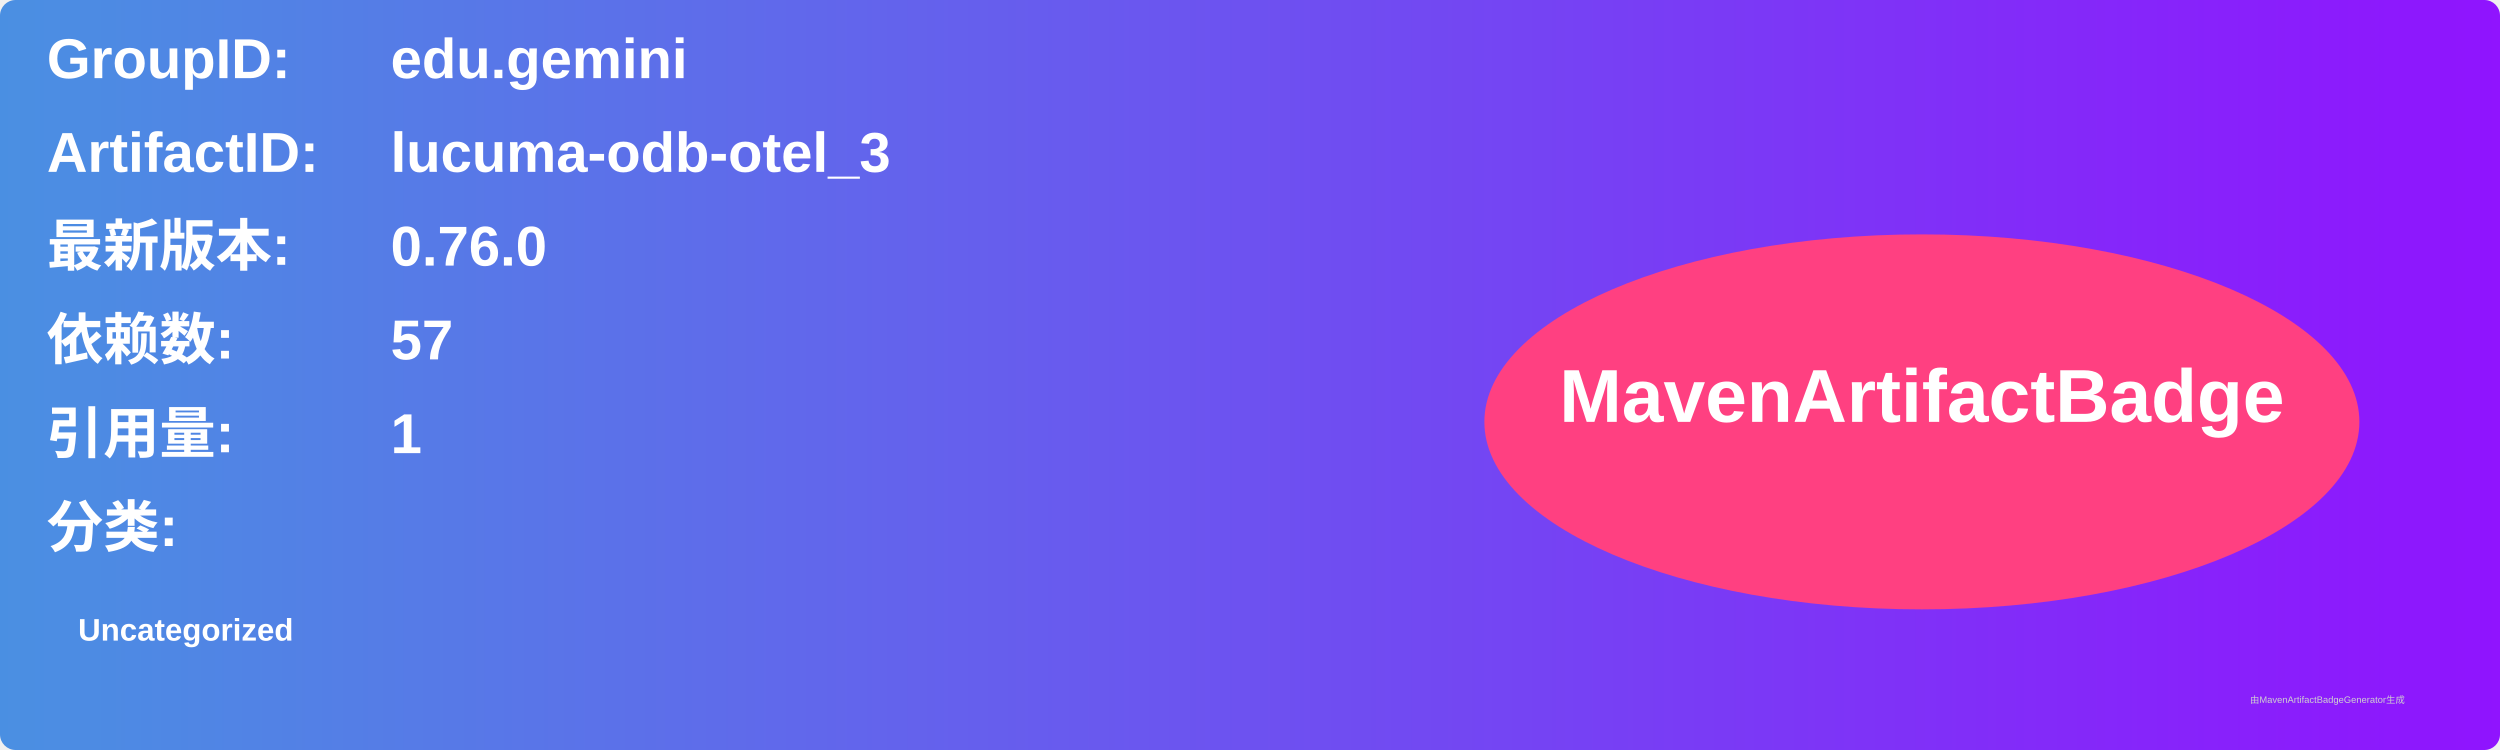
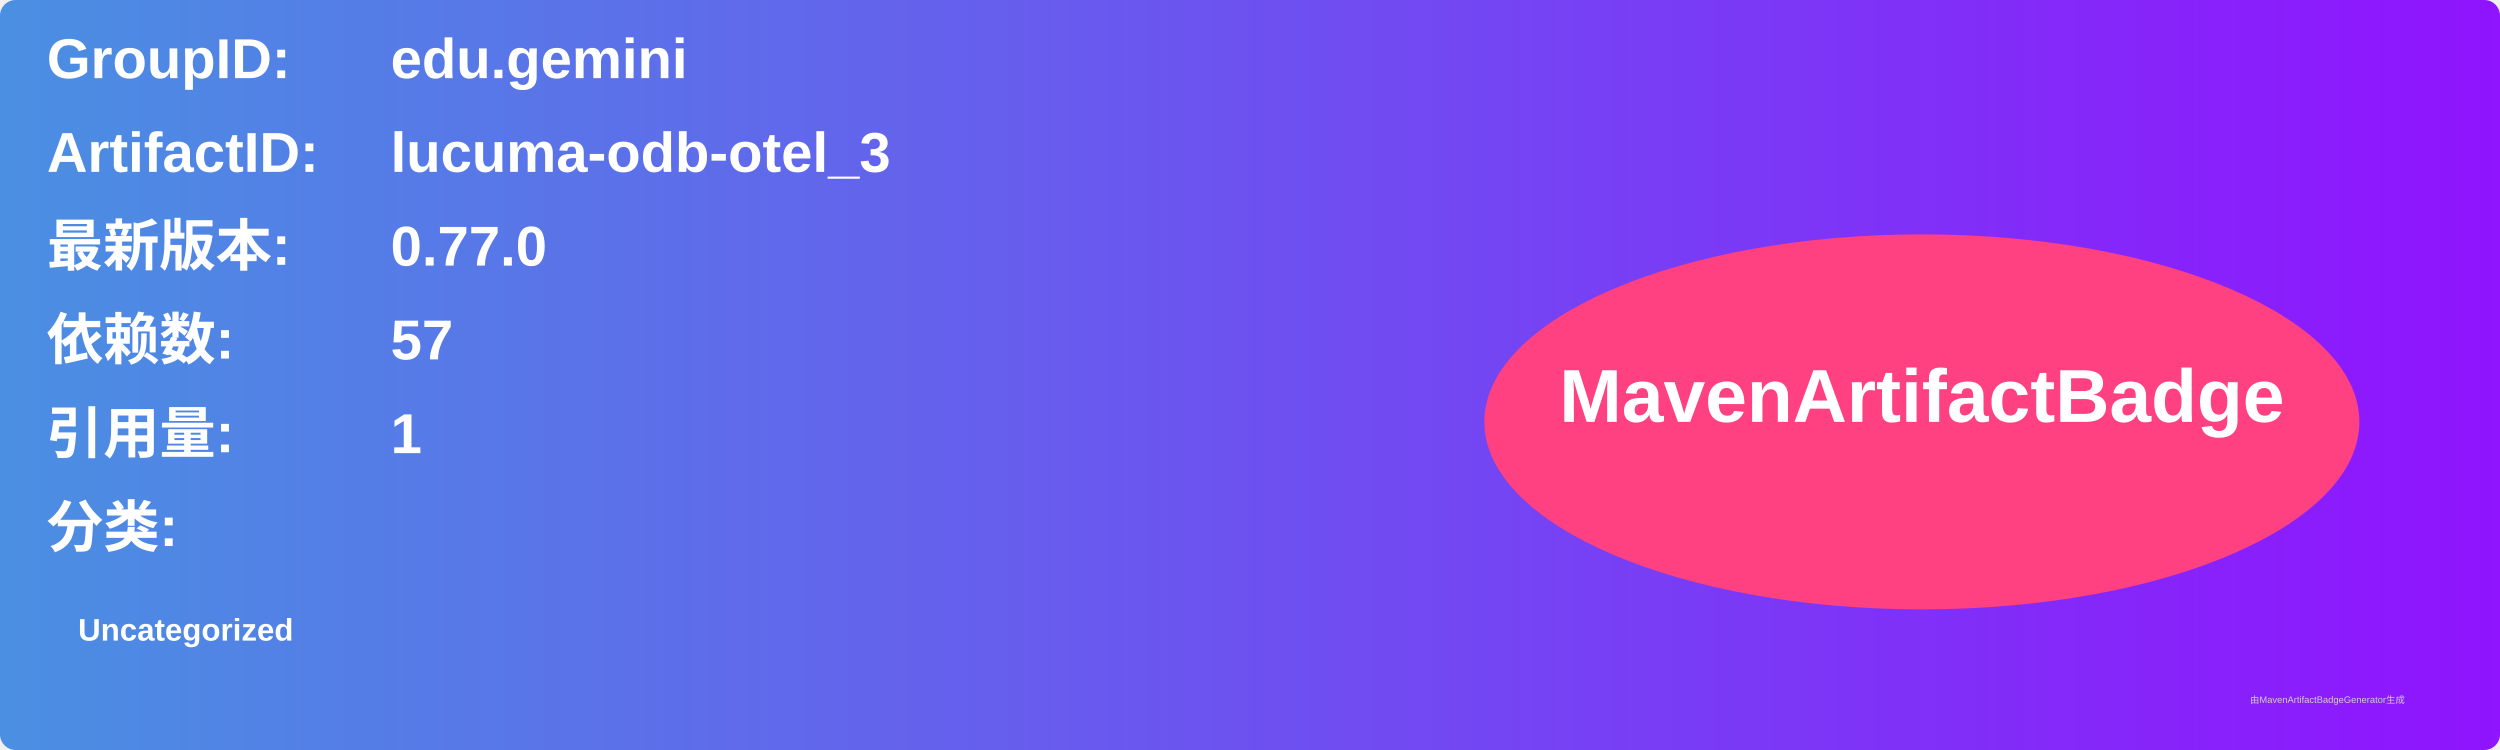
<svg xmlns="http://www.w3.org/2000/svg" width="800" height="240" viewBox="0 0 800 240">
  <linearGradient id="grad" x1="0%" y1="0%" x2="100%" y2="0%">
    <stop offset="0%" stop-color="#4a90e2" />
    <stop offset="100%" stop-color="#9013fe" />
  </linearGradient>
  <rect width="100%" height="100%" rx="5" ry="5" fill="url(#grad)" />
  <g transform="translate(15, 15)">
    <text x="0" y="10" font-family="Arial" font-size="18" fill="white" font-weight="bold" width="260">GroupID:</text>
    <text x="110" y="10" font-family="Arial" font-size="18" fill="white" font-weight="bold" width="460">edu.gemini</text>
    <text x="0" y="40" font-family="Arial" font-size="18" fill="white" font-weight="bold" width="260">ArtifactID:</text>
    <text x="110" y="40" font-family="Arial" font-size="18" fill="white" font-weight="bold" width="460">lucuma-odb-otel_3</text>
    <text x="0" y="70" font-family="Arial" font-size="18" fill="white" font-weight="bold">最新版本:</text>
    <text x="110" y="70" font-family="Arial" font-size="18" fill="white" font-weight="bold">
-       <tspan font-weight="bold">0.76.0</tspan>
+       <tspan font-weight="bold">0.77.0</tspan>
    </text>
    <text x="0" y="100" font-family="Arial" font-size="18" fill="white" font-weight="bold">依赖数: </text>
    <text x="110" y="100" font-family="Arial" font-size="18" fill="white">
      <tspan font-weight="bold">57</tspan>
    </text>
    <text x="0" y="130" font-family="Arial" font-size="18" fill="white" font-weight="bold">引用量: </text>
    <text x="110" y="130" font-family="Arial" font-size="18" fill="white">
      <tspan font-weight="bold">1</tspan>
    </text>
    <text x="0" y="160" font-family="Arial" font-size="18" fill="white" font-weight="bold">分类:</text>
    <text x="10" y="190" font-family="Arial" font-size="10" fill="white">
      <tspan font-weight="bold">Uncategorized</tspan>
    </text>
    <ellipse cx="600" cy="120" rx="140" ry="60" fill="#ff4081" />
    <text x="600" y="120" text-anchor="middle" font-family="Arial" font-size="24" fill="white" font-weight="bold">MavenArtifactBadge</text>
  </g>
  <text x="720" y="225" font-family="Arial" font-size="3" fill="#d0d0d0">由MavenArtifactBadgeGenerator生成</text>
</svg>
